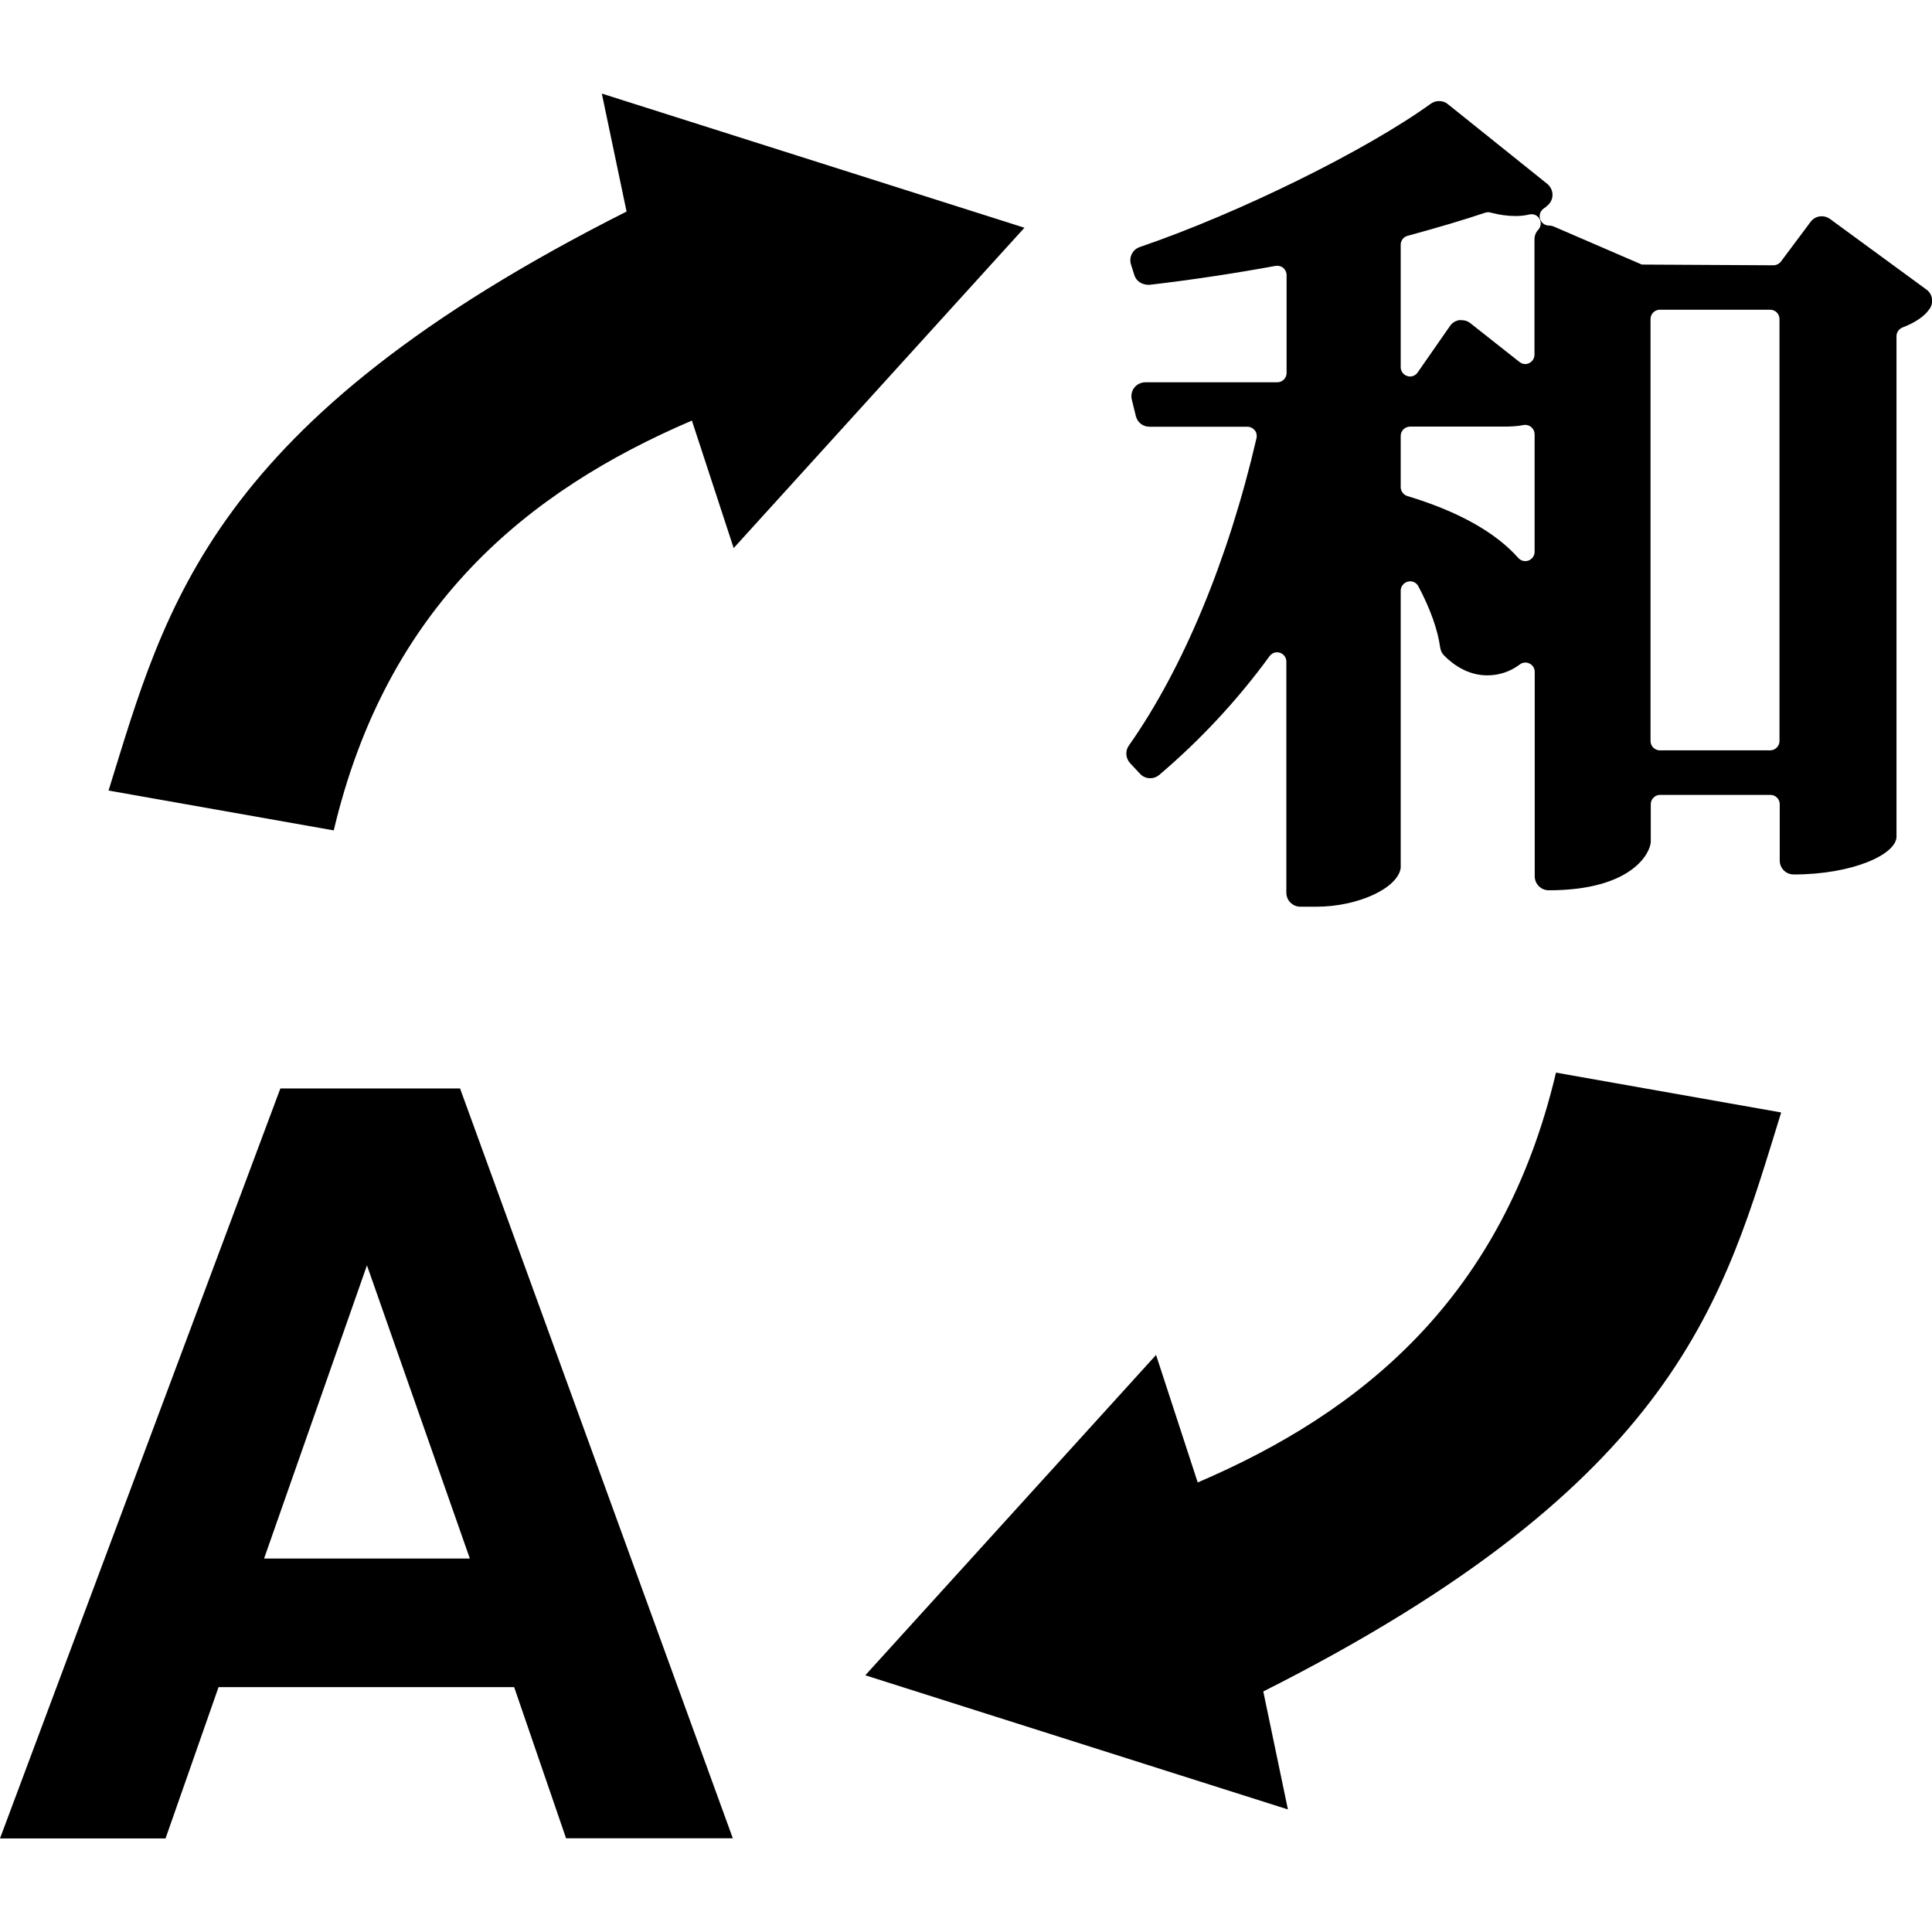
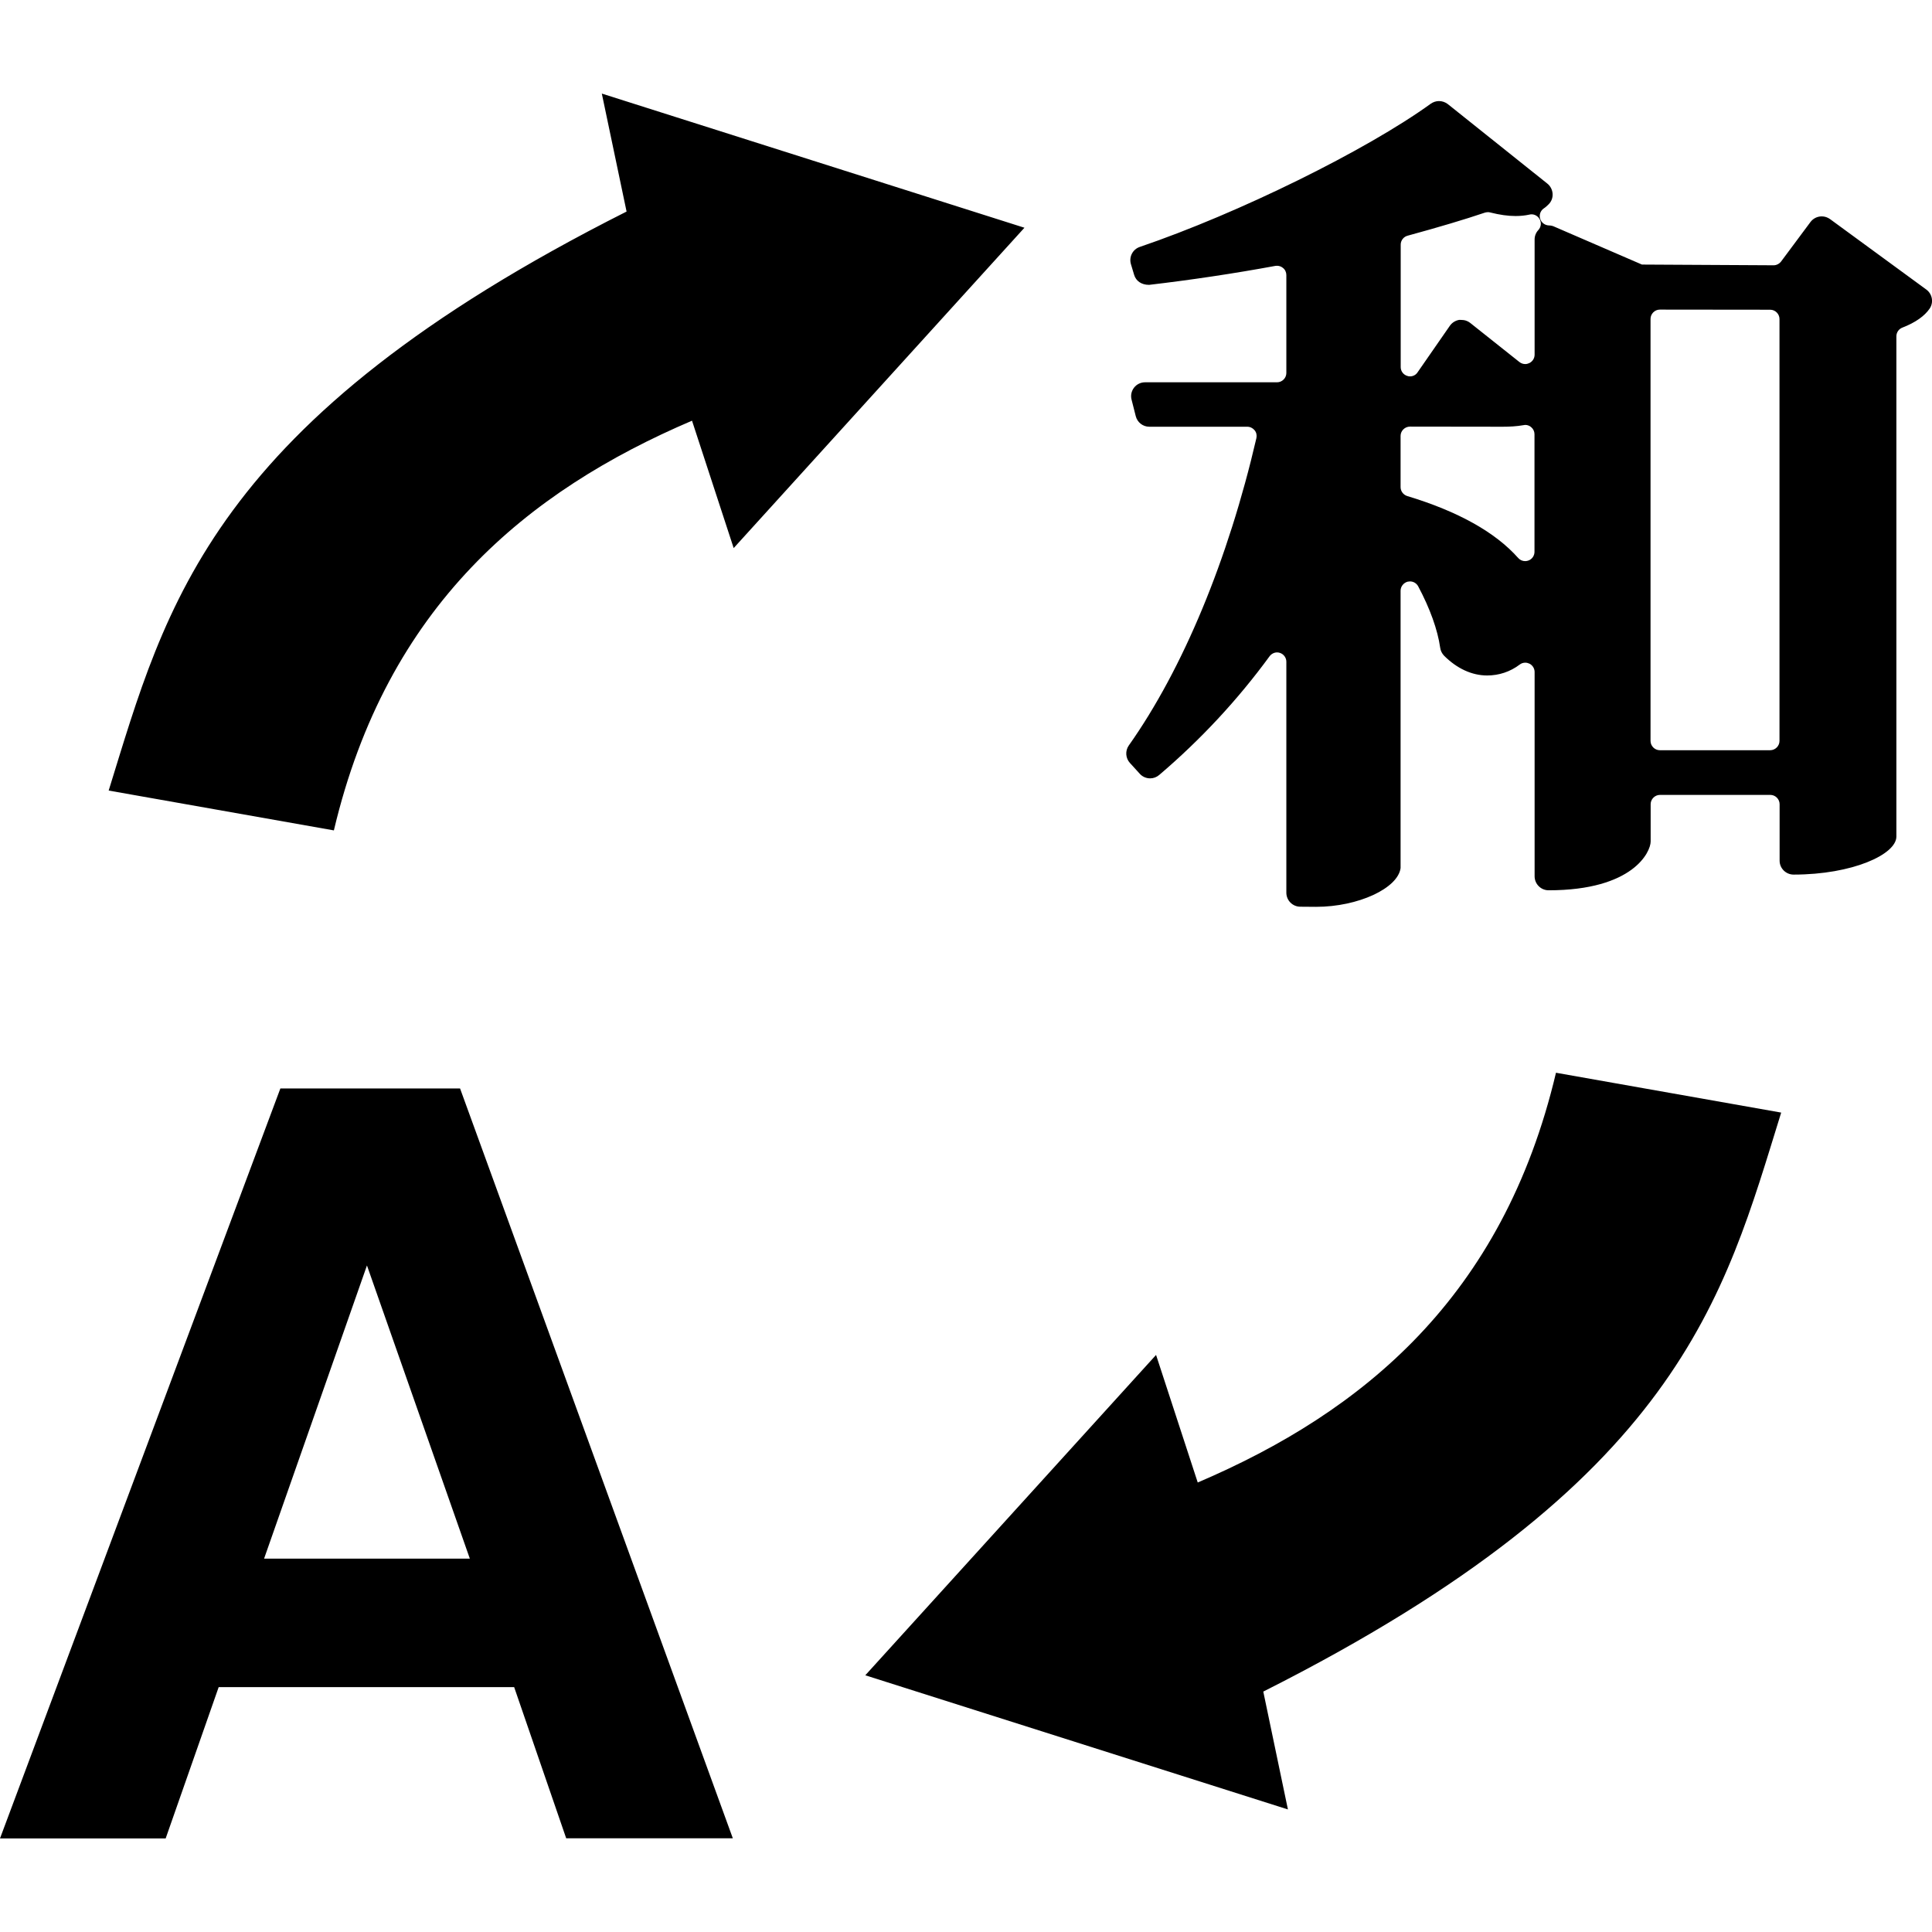
- <svg xmlns="http://www.w3.org/2000/svg" xmlns:xlink="http://www.w3.org/1999/xlink" height="16" viewBox="0 0 16 16" width="16" version="1.1" id="svg5248" xml:space="preserve">
-   <defs id="defs5252">
-     <linearGradient xlink:href="#linearGradient2023" id="linearGradient2025" x1="2689.252" y1="-1106.803" x2="2918.07" y2="-1106.803" gradientUnits="userSpaceOnUse" gradientTransform="matrix(0.4545101,0,0,0.4555215,-1210.292,616.1566)" />
-     <linearGradient id="linearGradient2023">
-       <stop style="stop-color:#62a0ea;stop-opacity:1;" offset="0" id="stop2019" />
-       <stop style="stop-color:#afd4ff;stop-opacity:1;" offset="0.058" id="stop2795" />
-       <stop style="stop-color:#62a0ea;stop-opacity:1;" offset="0.122" id="stop2797" />
-       <stop style="stop-color:#62a0ea;stop-opacity:1;" offset="0.873" id="stop2793" />
-       <stop style="stop-color:#c0d5ea;stop-opacity:1;" offset="0.956" id="stop2791" />
-       <stop style="stop-color:#62a0ea;stop-opacity:1;" offset="1" id="stop2021" />
-     </linearGradient>
-   </defs>
-   <linearGradient id="a" gradientUnits="userSpaceOnUse" x1="12" x2="116" y1="64" y2="64">
-     <stop offset="0" stop-color="#3d3846" id="stop5214" />
-     <stop offset="0.05" stop-color="#77767b" id="stop5216" />
-     <stop offset="0.1" stop-color="#5e5c64" id="stop5218" />
-     <stop offset="0.9" stop-color="#504e56" id="stop5220" />
-     <stop offset="0.95" stop-color="#77767b" id="stop5222" />
-     <stop offset="1" stop-color="#3d3846" id="stop5224" />
-   </linearGradient>
-   <linearGradient id="b" gradientUnits="userSpaceOnUse" x1="12" x2="112.041" y1="60" y2="80.988">
-     <stop offset="0" stop-color="#77767b" id="stop5227" />
-     <stop offset="0.384" stop-color="#9a9996" id="stop5229" />
-     <stop offset="0.721" stop-color="#77767b" id="stop5231" />
-     <stop offset="1" stop-color="#68666f" id="stop5233" />
-   </linearGradient>
-   <path id="path967" style="font-style:normal;font-variant:normal;font-weight:bold;font-stretch:normal;font-size:40px;line-height:0%;font-family:FreeSans;-inkscape-font-specification:'FreeSans Bold';text-align:center;text-anchor:middle;display:inline;fill:#000000;fill-opacity:1;stroke:none;stroke-width:0.296" d="M 4.984,0.775 5.189,1.752 C 1.736,3.492 1.375,5.016 0.899,6.547 L 2.764,6.877 C 3.204,5.017 4.366,4.067 5.73,3.483 L 6.076,4.539 8.484,1.886 Z m 6.933,0.062 c -0.024,0 -0.048,0.008 -0.068,0.022 -0.535,0.387 -1.593,0.908 -2.41,1.187 -0.059,0.02 -0.091,0.083 -0.073,0.143 l 0.028,0.089 c 0.015,0.048 0.059,0.081 0.122,0.081 h 0.002 c 0.342,-0.04 0.703,-0.094 1.045,-0.157 0.005,-7.895e-4 0.009,-0.001 0.014,-0.001 0.018,0 0.035,0.006 0.05,0.017 0.017,0.015 0.028,0.037 0.028,0.06 v 0.811 c 0,0.042 -0.035,0.077 -0.077,0.077 h -1.092 c -0.036,0 -0.07,0.016 -0.092,0.044 -0.022,0.028 -0.029,0.065 -0.021,0.099 l 0.034,0.138 c 0.013,0.052 0.059,0.087 0.112,0.087 H 10.33 c 0.024,0 0.046,0.011 0.061,0.029 0.015,0.018 0.02,0.043 0.015,0.065 -0.233,1.006 -0.609,1.91 -1.057,2.546 -0.032,0.044 -0.027,0.105 0.009,0.145 l 0.083,0.089 c 0.022,0.024 0.052,0.037 0.085,0.037 0.028,0 0.054,-0.01 0.075,-0.028 C 9.943,6.126 10.251,5.795 10.514,5.434 c 0.015,-0.02 0.038,-0.032 0.062,-0.032 0.008,0 0.016,9.212e-4 0.024,0.004 0.032,0.01 0.053,0.04 0.053,0.073 v 1.914 c 0,0.064 0.052,0.116 0.116,0.116 H 10.9 c 0.35,0 0.677,-0.155 0.7,-0.321 V 4.892 c 0,-0.035 0.024,-0.066 0.059,-0.075 0.006,-0.001 0.013,-0.003 0.019,-0.003 0.028,0 0.054,0.015 0.068,0.041 0.098,0.184 0.161,0.36 0.181,0.508 0.004,0.025 0.015,0.049 0.033,0.066 0.107,0.108 0.23,0.164 0.357,0.164 0.098,0 0.191,-0.031 0.269,-0.09 0.013,-0.011 0.03,-0.016 0.047,-0.016 0.012,0 0.023,0.003 0.034,0.008 0.026,0.013 0.043,0.039 0.043,0.069 v 1.693 c 0,0.064 0.052,0.116 0.116,0.116 0.701,0 0.845,-0.319 0.845,-0.404 V 6.66 c 0,-0.042 0.034,-0.077 0.077,-0.077 h 0.914 c 0.042,0 0.077,0.034 0.077,0.077 v 0.467 c 0,0.064 0.052,0.115 0.116,0.115 0.487,0 0.851,-0.166 0.851,-0.314 V 2.784 c 0,-0.032 0.02,-0.06 0.05,-0.072 0.109,-0.042 0.185,-0.095 0.226,-0.157 0.034,-0.051 0.022,-0.121 -0.028,-0.157 L 15.155,1.813 c -0.02,-0.014 -0.043,-0.022 -0.068,-0.022 -0.037,0 -0.071,0.017 -0.093,0.047 L 14.749,2.166 c -0.015,0.019 -0.038,0.031 -0.062,0.031 l -1.09,-0.006 -0.727,-0.314 c -0.014,-0.006 -0.028,-0.009 -0.043,-0.009 -0.034,-3.75e-4 -0.063,-0.023 -0.073,-0.055 -0.01,-0.032 0.003,-0.067 0.03,-0.086 0.014,-0.009 0.027,-0.02 0.039,-0.032 0.024,-0.023 0.036,-0.056 0.034,-0.088 -0.002,-0.033 -0.018,-0.063 -0.043,-0.084 L 11.99,0.862 c -0.021,-0.017 -0.046,-0.025 -0.073,-0.025 z m 0.405,0.92 c 0.006,0 0.013,7.019e-4 0.02,0.003 0.076,0.02 0.144,0.029 0.208,0.029 0.041,0 0.08,-0.004 0.116,-0.013 0.006,-0.001 0.011,-0.002 0.017,-0.002 0.027,4e-7 0.053,0.014 0.066,0.038 0.017,0.029 0.013,0.066 -0.01,0.091 -0.02,0.021 -0.031,0.049 -0.031,0.078 v 0.956 c 0,0.03 -0.017,0.056 -0.043,0.07 -0.011,0.005 -0.022,0.008 -0.033,0.008 -0.017,0 -0.034,-0.006 -0.048,-0.017 L 12.175,2.675 c -0.02,-0.015 -0.042,-0.024 -0.081,-0.024 h -0.008 c -0.031,0.005 -0.06,0.022 -0.078,0.049 l -0.268,0.385 c -0.015,0.022 -0.039,0.033 -0.063,0.033 -0.008,0 -0.015,-9.212e-4 -0.023,-0.004 -0.032,-0.01 -0.054,-0.04 -0.054,-0.073 V 2.027 c 0,-0.035 0.023,-0.065 0.057,-0.074 0.268,-0.073 0.471,-0.134 0.641,-0.191 0.008,-0.003 0.016,-0.004 0.025,-0.004 z m 1.424,0.808 h 0.914 c 0.042,0 0.077,0.034 0.077,0.077 v 3.495 c 0,0.042 -0.035,0.077 -0.077,0.077 H 13.746 c -0.042,0 -0.077,-0.034 -0.077,-0.077 v -3.495 c 0,-0.042 0.034,-0.077 0.077,-0.077 z M 12.632,3.519 c 0.018,0 0.035,0.006 0.049,0.018 0.018,0.015 0.028,0.036 0.028,0.059 v 0.974 c 0,0.032 -0.02,0.06 -0.05,0.072 -0.009,0.003 -0.018,0.005 -0.027,0.005 -0.022,0 -0.043,-0.009 -0.058,-0.026 C 12.385,4.408 12.076,4.235 11.655,4.108 c -0.032,-0.01 -0.055,-0.04 -0.055,-0.074 V 3.61 c 0,-0.042 0.035,-0.077 0.077,-0.077 h 0.77 c 0.057,0 0.115,-0.002 0.172,-0.013 0.004,-7.457e-4 0.009,-0.002 0.014,-0.002 z m 0.254,5.364 C 12.446,10.744 11.284,11.693 9.919,12.277 l -0.345,-1.056 -2.408,2.653 3.5,1.111 -0.204,-0.977 c 3.453,-1.74 3.813,-3.263 4.289,-4.795 z M 2.322,9.014 -7.619046e-7,15.225 H 1.371 L 1.81,13.972 H 4.258 l 0.43,1.252 H 6.069 L 3.81,9.014 Z m 0.717,1.465 0.852,2.428 H 2.187 Z" />
+ <svg xmlns="http://www.w3.org/2000/svg" height="16" viewBox="0 0 16 16" width="16" version="1.1" id="svg4">
+   <defs id="defs8" />
+   <path id="1-6" style="fill:#000000;fill-opacity:1;fill-rule:evenodd;stroke:none;stroke-width:0.263" d="m 12.322,1.757 c -0.009,0 -0.017,0.002 -0.025,0.004 -0.169,0.057 -0.373,0.118 -0.64,0.191 -0.034,0.009 -0.057,0.04 -0.057,0.074 v 1.014 c 0,0.034 0.022,0.063 0.054,0.073 0.008,0.003 0.015,0.004 0.023,0.004 0.025,0 0.049,-0.012 0.063,-0.034 l 0.267,-0.385 c 0.018,-0.026 0.047,-0.044 0.078,-0.049 h 0.008 c 0.039,0 0.061,0.009 0.081,0.024 l 0.409,0.325 c 0.014,0.011 0.031,0.017 0.048,0.017 0.012,0 0.023,-0.003 0.034,-0.008 0.027,-0.013 0.044,-0.04 0.044,-0.07 V 1.983 c 0,-0.029 0.011,-0.057 0.031,-0.078 0.023,-0.025 0.027,-0.062 0.01,-0.091 -0.014,-0.024 -0.039,-0.039 -0.066,-0.039 -0.006,0 -0.012,7.76e-4 -0.017,0.002 -0.036,0.008 -0.075,0.012 -0.116,0.012 -0.064,0 -0.132,-0.01 -0.208,-0.029 -0.007,-0.002 -0.013,-0.003 -0.02,-0.003 z m -0.645,1.776 c -0.043,0 -0.078,0.035 -0.078,0.077 v 0.424 c 0,0.034 0.023,0.064 0.055,0.074 0.421,0.127 0.73,0.3 0.919,0.513 0.015,0.017 0.036,0.026 0.058,0.026 0.009,0 0.019,-0.002 0.027,-0.005 0.03,-0.011 0.05,-0.04 0.05,-0.072 V 3.596 c 0,-0.023 -0.01,-0.044 -0.028,-0.059 -0.014,-0.012 -0.031,-0.018 -0.049,-0.018 -0.004,0 -0.009,7.77e-4 -0.014,0.002 -0.057,0.01 -0.115,0.013 -0.172,0.013 z m 2.069,-0.969 c -0.042,0 -0.077,0.035 -0.077,0.077 v 3.495 c 0,0.042 0.035,0.077 0.077,0.077 h 0.914 c 0.042,0 0.077,-0.035 0.077,-0.077 V 2.642 c 0,-0.042 -0.035,-0.077 -0.077,-0.077 z m -2.977,4.945 c -0.064,0 -0.116,-0.052 -0.116,-0.116 V 5.48 c 0,-0.033 -0.022,-0.063 -0.053,-0.073 -0.008,-0.003 -0.016,-0.004 -0.024,-0.004 -0.024,0 -0.047,0.012 -0.062,0.032 -0.264,0.361 -0.571,0.691 -0.914,0.983 -0.021,0.018 -0.047,0.028 -0.075,0.028 -0.032,0 -0.063,-0.013 -0.085,-0.037 L 9.358,6.319 C 9.321,6.279 9.317,6.218 9.348,6.174 9.797,5.539 10.172,4.634 10.405,3.628 c 0.005,-0.023 0,-0.047 -0.015,-0.065 -0.015,-0.018 -0.037,-0.029 -0.061,-0.029 H 9.518 c -0.053,0 -0.099,-0.036 -0.112,-0.087 L 9.371,3.309 c -0.009,-0.035 -8.032e-4,-0.071 0.021,-0.099 0.022,-0.028 0.055,-0.044 0.091,-0.044 h 1.093 c 0.042,0 0.077,-0.035 0.077,-0.077 V 2.278 c 0,-0.023 -0.01,-0.045 -0.028,-0.059 -0.014,-0.012 -0.032,-0.018 -0.049,-0.018 -0.005,0 -0.009,3.75e-4 -0.014,0.001 -0.341,0.063 -0.703,0.117 -1.045,0.157 h -0.002 c -0.063,0 -0.107,-0.033 -0.122,-0.081 L 9.366,2.188 C 9.348,2.128 9.38,2.065 9.439,2.045 10.256,1.767 11.315,1.245 11.849,0.859 c 0.02,-0.014 0.044,-0.022 0.068,-0.022 0.027,0 0.052,0.009 0.073,0.025 l 0.825,0.659 c 0.025,0.02 0.041,0.051 0.043,0.084 0.002,0.033 -0.01,0.065 -0.034,0.088 -0.012,0.012 -0.025,0.024 -0.039,0.033 -0.028,0.019 -0.04,0.054 -0.03,0.086 0.01,0.032 0.039,0.054 0.073,0.055 0.015,3.75e-4 0.03,0.003 0.044,0.01 l 0.726,0.314 1.09,0.006 c 0.024,0 0.047,-0.012 0.062,-0.031 L 14.994,1.838 c 0.022,-0.029 0.056,-0.046 0.093,-0.046 0.025,0 0.048,0.008 0.068,0.022 l 0.798,0.584 c 0.05,0.037 0.062,0.106 0.028,0.157 -0.042,0.062 -0.118,0.116 -0.226,0.158 -0.03,0.011 -0.05,0.04 -0.05,0.072 v 4.143 c 0,0.148 -0.364,0.315 -0.851,0.315 -0.064,0 -0.116,-0.052 -0.116,-0.115 V 6.66 c 0,-0.042 -0.035,-0.077 -0.077,-0.077 h -0.914 c -0.042,0 -0.077,0.035 -0.077,0.077 v 0.309 c 0,0.085 -0.143,0.404 -0.845,0.404 -0.064,0 -0.116,-0.052 -0.116,-0.116 v -1.692 c 0,-0.029 -0.017,-0.056 -0.043,-0.069 -0.011,-0.005 -0.023,-0.008 -0.034,-0.008 -0.017,0 -0.033,0.005 -0.047,0.016 -0.078,0.059 -0.171,0.09 -0.269,0.09 -0.126,0 -0.25,-0.057 -0.357,-0.164 C 11.942,5.412 11.93,5.389 11.927,5.364 11.906,5.216 11.843,5.04 11.745,4.856 c -0.014,-0.026 -0.04,-0.041 -0.068,-0.041 -0.006,0 -0.013,7.76e-4 -0.019,0.002 -0.034,0.009 -0.059,0.04 -0.059,0.075 v 2.297 c -0.022,0.167 -0.35,0.321 -0.7,0.321 z M 9.919,12.277 9.574,11.221 7.166,13.874 10.666,14.985 10.462,14.009 c 3.453,-1.74 3.813,-3.263 4.289,-4.795 L 12.886,8.884 c -0.44,1.86 -1.601,2.81 -2.966,3.393 z M 5.731,3.484 6.076,4.539 8.484,1.886 4.984,0.775 5.189,1.752 C 1.736,3.492 1.375,5.016 0.9,6.547 L 2.765,6.877 C 3.205,5.017 4.366,4.067 5.731,3.484 Z M 4.258,13.972 H 1.811 L 1.372,15.225 H -1.0478024e-6 L 2.322,9.014 h 1.488 l 2.259,6.21 H 4.689 Z M 3.891,12.908 3.039,10.48 2.187,12.908 Z" />
</svg>
